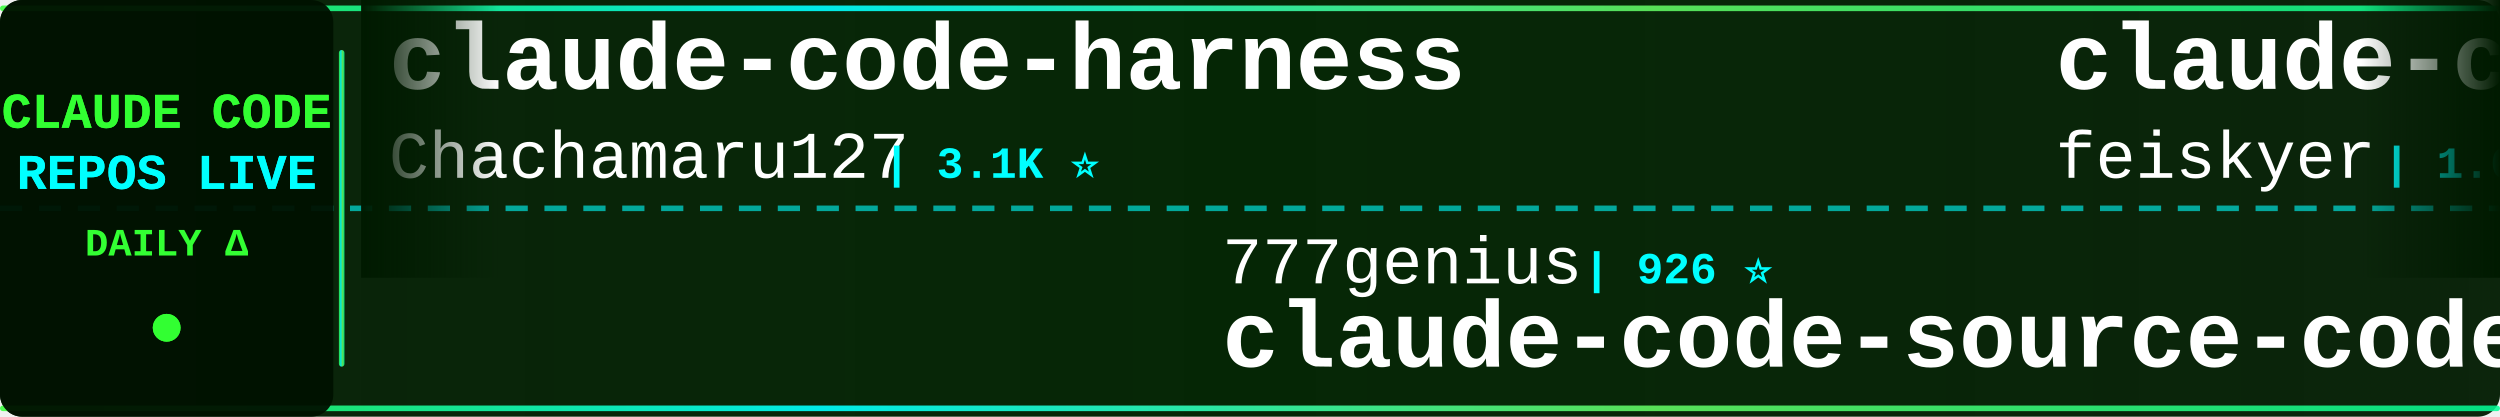
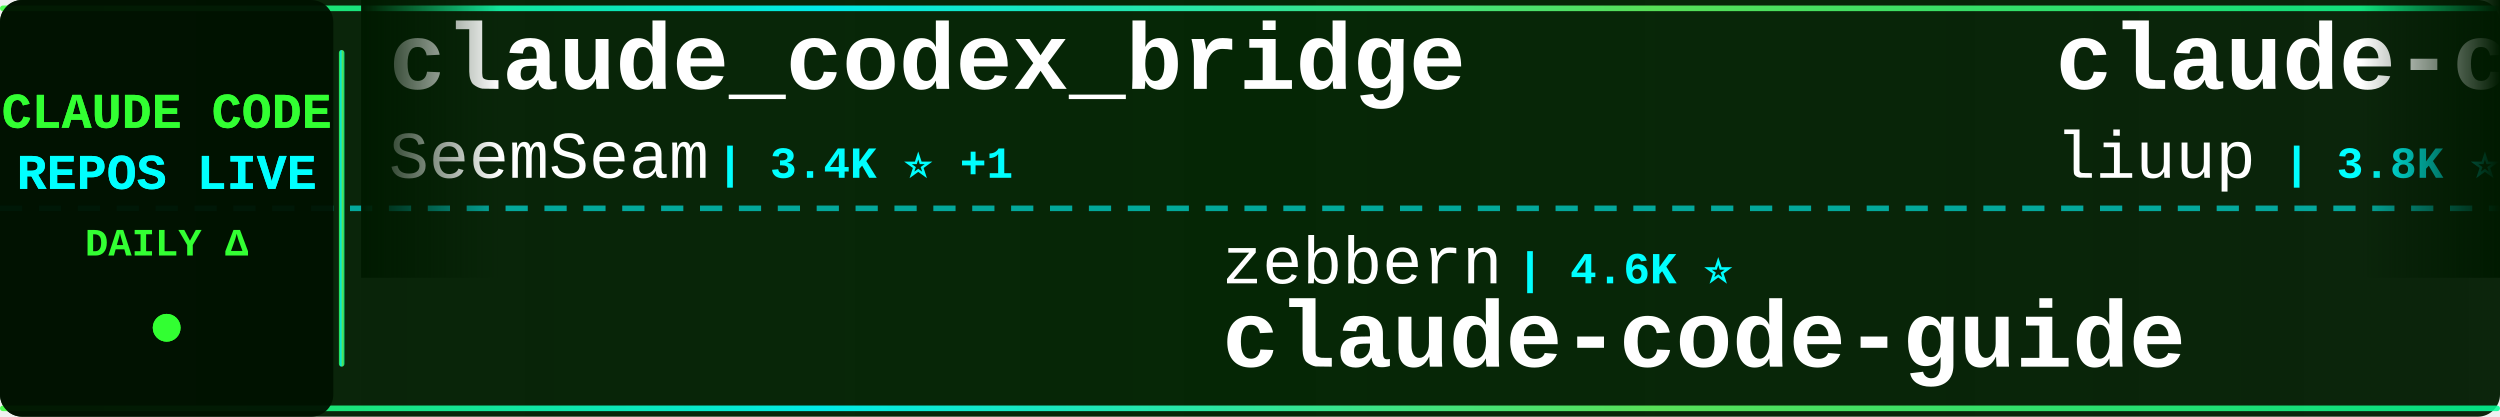
<svg xmlns="http://www.w3.org/2000/svg" width="900" height="150">
  <defs>
    <linearGradient id="tickerBg" x1="0%" y1="0%" x2="100%" y2="0%">
      <stop offset="0%" style="stop-color:#001a00;stop-opacity:0.95" />
      <stop offset="50%" style="stop-color:#002200;stop-opacity:0.98" />
      <stop offset="100%" style="stop-color:#001a00;stop-opacity:0.95" />
    </linearGradient>
    <linearGradient id="borderGrad" x1="0%" y1="0%" x2="100%" y2="0%">
      <stop offset="0%" style="stop-color:#33ff33;stop-opacity:0.85">
        <animate attributeName="stop-opacity" values="0.85;1;0.85" dur="2s" repeatCount="indefinite" />
      </stop>
      <stop offset="33%" style="stop-color:#00ffff;stop-opacity:0.9">
        <animate attributeName="stop-opacity" values="0.9;1;0.9" dur="2.2s" repeatCount="indefinite" />
      </stop>
      <stop offset="66%" style="stop-color:#66ff66;stop-opacity:0.85">
        <animate attributeName="stop-opacity" values="0.85;1;0.85" dur="1.8s" repeatCount="indefinite" />
      </stop>
      <stop offset="100%" style="stop-color:#00ff99;stop-opacity:0.85">
        <animate attributeName="stop-opacity" values="0.85;1;0.85" dur="2s" repeatCount="indefinite" />
      </stop>
    </linearGradient>
    <filter id="textGlow">
      <feGaussianBlur stdDeviation="0.1" result="coloredBlur" />
      <feMerge>
        <feMergeNode in="coloredBlur" />
        <feMergeNode in="SourceGraphic" />
      </feMerge>
    </filter>
    <filter id="metricGlow">
      <feGaussianBlur stdDeviation="0.2" result="coloredBlur" />
      <feMerge>
        <feMergeNode in="coloredBlur" />
        <feMergeNode in="SourceGraphic" />
      </feMerge>
    </filter>
    <linearGradient id="leftFade" x1="0%" y1="0%" x2="100%" y2="0%">
      <stop offset="0%" style="stop-color:#001a00;stop-opacity:1" />
      <stop offset="100%" style="stop-color:#001a00;stop-opacity:0" />
    </linearGradient>
    <linearGradient id="rightFade" x1="0%" y1="0%" x2="100%" y2="0%">
      <stop offset="0%" style="stop-color:#001a00;stop-opacity:0" />
      <stop offset="100%" style="stop-color:#001a00;stop-opacity:1" />
    </linearGradient>
  </defs>
  <rect width="900" height="150" fill="url(#tickerBg)" rx="8" />
  <rect x="0" y="2" width="900" height="2" fill="url(#borderGrad)" rx="1" />
  <rect x="0" y="146" width="900" height="2" fill="url(#borderGrad)" rx="1" />
  <line x1="0" y1="75" x2="900" y2="75" stroke="#00ffff" stroke-width="2" stroke-dasharray="8 6" opacity="0.6" />
  <rect x="0" y="0" width="120" height="150" fill="#001100" opacity="0.95" rx="8" />
  <text x="60" y="46" font-family="'Courier New', monospace" font-size="18" font-weight="bold" fill="#33ff33" text-anchor="middle" filter="url(#textGlow)">
    CLAUDE CODE
  </text>
  <text x="60" y="68" font-family="'Courier New', monospace" font-size="18" font-weight="bold" fill="#00ffff" text-anchor="middle" filter="url(#textGlow)">
    REPOS LIVE
  </text>
  <text x="60" y="92" font-family="'Courier New', monospace" font-size="14" font-weight="bold" fill="#33ff33" text-anchor="middle">
    DAILY Δ
  </text>
  <circle cx="60" cy="118" r="5" fill="#33ff33" filter="url(#metricGlow)">
    <animate attributeName="r" values="4;6;4" dur="1.5s" repeatCount="indefinite" />
    <animate attributeName="opacity" values="0.6;1;0.6" dur="1.5s" repeatCount="indefinite" />
  </circle>
  <rect x="122" y="18" width="2" height="114" fill="url(#borderGrad)" rx="1" />
  <clipPath id="tickerClip">
    <rect x="130" y="0" width="770" height="150" />
  </clipPath>
  <g clip-path="url(#tickerClip)">
    <g id="tickerItems">
      <animateTransform attributeName="transform" attributeType="XML" type="translate" from="0 0" to="-3000 0" dur="54s" repeatCount="indefinite" />
      <g transform="translate(0, 0)">
-         <text x="140" y="32" font-family="'Courier New', monospace" font-size="34" font-weight="bold" fill="#ffffff">claude-code-harness</text>
-         <text x="140" y="64" font-family="'Courier New', monospace" font-size="24" font-weight="normal" fill="#ffffff" opacity="1.0">Chachamaru127</text>
-         <text x="318" y="64" font-family="'Courier New', monospace" font-size="16" font-weight="bold" fill="#00ffff"> | 3.1K ⭐</text>
+         <text x="140" y="32" font-family="'Courier New', monospace" font-size="34" font-weight="bold" fill="#ffffff">claude_codex_bridge</text>
+         <text x="140" y="64" font-family="'Courier New', monospace" font-size="24" font-weight="normal" fill="#ffffff" opacity="1.0">SeemSeam</text>
+         <text x="258" y="64" font-family="'Courier New', monospace" font-size="16" font-weight="bold" fill="#00ffff"> | 3.4K ⭐ +1</text>
      </g>
      <g transform="translate(300, 0)">
-         <text x="140" y="102" font-family="'Courier New', monospace" font-size="24" font-weight="normal" fill="#ffffff" opacity="1.0">777genius</text>
-         <text x="270" y="102" font-family="'Courier New', monospace" font-size="16" font-weight="bold" fill="#00ffff"> | 926 ⭐</text>
-         <text x="140" y="132" font-family="'Courier New', monospace" font-size="34" font-weight="bold" fill="#ffffff">claude-code-source-code</text>
+         <text x="140" y="102" font-family="'Courier New', monospace" font-size="24" font-weight="normal" fill="#ffffff" opacity="1.0">zebbern</text>
+         <text x="246" y="102" font-family="'Courier New', monospace" font-size="16" font-weight="bold" fill="#00ffff"> | 4.6K ⭐</text>
+         <text x="140" y="132" font-family="'Courier New', monospace" font-size="34" font-weight="bold" fill="#ffffff">claude-code-guide</text>
      </g>
      <g transform="translate(600, 0)">
-         <text x="140" y="32" font-family="'Courier New', monospace" font-size="34" font-weight="bold" fill="#ffffff">claude-code-settings</text>
-         <text x="140" y="64" font-family="'Courier New', monospace" font-size="24" font-weight="normal" fill="#ffffff" opacity="1.0">feiskyer</text>
-         <text x="258" y="64" font-family="'Courier New', monospace" font-size="16" font-weight="bold" fill="#00ffff"> | 1.6K ⭐</text>
+         <text x="140" y="32" font-family="'Courier New', monospace" font-size="34" font-weight="bold" fill="#ffffff">claude-code-analysis</text>
+         <text x="140" y="64" font-family="'Courier New', monospace" font-size="24" font-weight="normal" fill="#ffffff" opacity="1.0">liuup</text>
+         <text x="222" y="64" font-family="'Courier New', monospace" font-size="16" font-weight="bold" fill="#00ffff"> | 3.8K ⭐ -2</text>
      </g>
      <g transform="translate(900, 0)">
-         <text x="140" y="102" font-family="'Courier New', monospace" font-size="24" font-weight="normal" fill="#ffffff" opacity="1.0">zstmfhy</text>
-         <text x="246" y="102" font-family="'Courier New', monospace" font-size="16" font-weight="bold" fill="#00ffff"> | 190 ⭐</text>
-         <text x="140" y="132" font-family="'Courier New', monospace" font-size="34" font-weight="bold" fill="#ffffff">Claude-code</text>
+         <text x="140" y="102" font-family="'Courier New', monospace" font-size="24" font-weight="normal" fill="#ffffff" opacity="1.0">Yuyz0112</text>
+         <text x="258" y="102" font-family="'Courier New', monospace" font-size="16" font-weight="bold" fill="#00ffff"> | 2.4K ⭐</text>
+         <text x="140" y="132" font-family="'Courier New', monospace" font-size="34" font-weight="bold" fill="#ffffff">claude-code-reverse</text>
      </g>
      <g transform="translate(1200, 0)">
-         <text x="140" y="32" font-family="'Courier New', monospace" font-size="34" font-weight="bold" fill="#ffffff">claude-code-showcase</text>
-         <text x="140" y="64" font-family="'Courier New', monospace" font-size="24" font-weight="normal" fill="#ffffff" opacity="1.0">ChrisWiles</text>
-         <text x="282" y="64" font-family="'Courier New', monospace" font-size="16" font-weight="bold" fill="#00ffff"> | 6.0K ⭐</text>
+         <text x="140" y="32" font-family="'Courier New', monospace" font-size="34" font-weight="bold" fill="#ffffff">claude-code-local</text>
+         <text x="140" y="64" font-family="'Courier New', monospace" font-size="24" font-weight="normal" fill="#ffffff" opacity="1.0">nicedreamzapp</text>
+         <text x="318" y="64" font-family="'Courier New', monospace" font-size="16" font-weight="bold" fill="#00ffff"> | 3.2K ⭐</text>
      </g>
      <g transform="translate(1500, 0)">
-         <text x="140" y="102" font-family="'Courier New', monospace" font-size="24" font-weight="normal" fill="#ffffff" opacity="1.0">oboard</text>
-         <text x="234" y="102" font-family="'Courier New', monospace" font-size="16" font-weight="bold" fill="#00ffff"> | 3.3K ⭐</text>
-         <text x="140" y="132" font-family="'Courier New', monospace" font-size="34" font-weight="bold" fill="#ffffff">claude-code-rev</text>
+         <text x="140" y="102" font-family="'Courier New', monospace" font-size="24" font-weight="normal" fill="#ffffff" opacity="1.0">pengchengneo</text>
+         <text x="306" y="102" font-family="'Courier New', monospace" font-size="16" font-weight="bold" fill="#00ffff"> | 1.8K ⭐</text>
+         <text x="140" y="132" font-family="'Courier New', monospace" font-size="34" font-weight="bold" fill="#ffffff">Claude-Code</text>
      </g>
      <g transform="translate(1800, 0)">
-         <text x="140" y="32" font-family="'Courier New', monospace" font-size="34" font-weight="bold" fill="#ffffff">claude-code-plugins-plus...</text>
-         <text x="140" y="64" font-family="'Courier New', monospace" font-size="24" font-weight="normal" fill="#ffffff" opacity="1.0">jeremylongshore</text>
-         <text x="342" y="64" font-family="'Courier New', monospace" font-size="16" font-weight="bold" fill="#00ffff"> | 2.7K ⭐</text>
+         <text x="140" y="32" font-family="'Courier New', monospace" font-size="34" font-weight="bold" fill="#ffffff">my-claude-code-setup</text>
+         <text x="140" y="64" font-family="'Courier New', monospace" font-size="24" font-weight="normal" fill="#ffffff" opacity="1.0">centminmod</text>
+         <text x="282" y="64" font-family="'Courier New', monospace" font-size="16" font-weight="bold" fill="#00ffff"> | 2.6K ⭐</text>
      </g>
      <g transform="translate(2100, 0)">
-         <text x="140" y="102" font-family="'Courier New', monospace" font-size="24" font-weight="normal" fill="#ffffff" opacity="1.0">lintsinghua</text>
-         <text x="294" y="102" font-family="'Courier New', monospace" font-size="16" font-weight="bold" fill="#00ffff"> | 4.1K ⭐</text>
-         <text x="140" y="132" font-family="'Courier New', monospace" font-size="34" font-weight="bold" fill="#ffffff">claude-code-book</text>
+         <text x="140" y="102" font-family="'Courier New', monospace" font-size="24" font-weight="normal" fill="#ffffff" opacity="1.0">Windy3f3f3f3f</text>
+         <text x="318" y="102" font-family="'Courier New', monospace" font-size="16" font-weight="bold" fill="#00ffff"> | 2.6K ⭐</text>
+         <text x="140" y="132" font-family="'Courier New', monospace" font-size="34" font-weight="bold" fill="#ffffff">claude-code-from-scratch</text>
      </g>
      <g transform="translate(2400, 0)">
-         <text x="140" y="32" font-family="'Courier New', monospace" font-size="34" font-weight="bold" fill="#ffffff">awesome-claude-code-tool...</text>
-         <text x="140" y="64" font-family="'Courier New', monospace" font-size="24" font-weight="normal" fill="#ffffff" opacity="1.0">rohitg00</text>
-         <text x="258" y="64" font-family="'Courier New', monospace" font-size="16" font-weight="bold" fill="#00ffff"> | 2.5K ⭐</text>
+         <text x="140" y="32" font-family="'Courier New', monospace" font-size="34" font-weight="bold" fill="#ffffff">claude-code-base-action</text>
+         <text x="140" y="64" font-family="'Courier New', monospace" font-size="24" font-weight="normal" fill="#ffffff" opacity="1.0">anthropics</text>
+         <text x="282" y="64" font-family="'Courier New', monospace" font-size="16" font-weight="bold" fill="#00ffff"> | 953 ⭐</text>
      </g>
      <g transform="translate(2700, 0)">
-         <text x="140" y="102" font-family="'Courier New', monospace" font-size="24" font-weight="normal" fill="#ffffff" opacity="1.0">Piebald-AI</text>
-         <text x="282" y="102" font-family="'Courier New', monospace" font-size="16" font-weight="bold" fill="#00ffff"> | 12.4K ⭐ +3</text>
-         <text x="140" y="132" font-family="'Courier New', monospace" font-size="34" font-weight="bold" fill="#ffffff">claude-code-system-promp...</text>
+         <text x="140" y="102" font-family="'Courier New', monospace" font-size="24" font-weight="normal" fill="#ffffff" opacity="1.0">digitalsamba</text>
+         <text x="306" y="102" font-family="'Courier New', monospace" font-size="16" font-weight="bold" fill="#00ffff"> | 2.0K ⭐ +2</text>
+         <text x="140" y="132" font-family="'Courier New', monospace" font-size="34" font-weight="bold" fill="#ffffff">claude-code-video-toolki...</text>
      </g>
      <g transform="translate(3000, 0)">
-         <text x="140" y="32" font-family="'Courier New', monospace" font-size="34" font-weight="bold" fill="#ffffff">claude-code-harness</text>
-         <text x="140" y="64" font-family="'Courier New', monospace" font-size="24" font-weight="normal" fill="#ffffff" opacity="1.0">Chachamaru127</text>
-         <text x="318" y="64" font-family="'Courier New', monospace" font-size="16" font-weight="bold" fill="#00ffff"> | 3.1K ⭐</text>
+         <text x="140" y="32" font-family="'Courier New', monospace" font-size="34" font-weight="bold" fill="#ffffff">claude_codex_bridge</text>
+         <text x="140" y="64" font-family="'Courier New', monospace" font-size="24" font-weight="normal" fill="#ffffff" opacity="1.0">SeemSeam</text>
+         <text x="258" y="64" font-family="'Courier New', monospace" font-size="16" font-weight="bold" fill="#00ffff"> | 3.4K ⭐ +1</text>
      </g>
      <g transform="translate(3300, 0)">
-         <text x="140" y="102" font-family="'Courier New', monospace" font-size="24" font-weight="normal" fill="#ffffff" opacity="1.0">777genius</text>
-         <text x="270" y="102" font-family="'Courier New', monospace" font-size="16" font-weight="bold" fill="#00ffff"> | 926 ⭐</text>
-         <text x="140" y="132" font-family="'Courier New', monospace" font-size="34" font-weight="bold" fill="#ffffff">claude-code-source-code</text>
+         <text x="140" y="102" font-family="'Courier New', monospace" font-size="24" font-weight="normal" fill="#ffffff" opacity="1.0">zebbern</text>
+         <text x="246" y="102" font-family="'Courier New', monospace" font-size="16" font-weight="bold" fill="#00ffff"> | 4.6K ⭐</text>
+         <text x="140" y="132" font-family="'Courier New', monospace" font-size="34" font-weight="bold" fill="#ffffff">claude-code-guide</text>
      </g>
      <g transform="translate(3600, 0)">
-         <text x="140" y="32" font-family="'Courier New', monospace" font-size="34" font-weight="bold" fill="#ffffff">claude-code-settings</text>
-         <text x="140" y="64" font-family="'Courier New', monospace" font-size="24" font-weight="normal" fill="#ffffff" opacity="1.0">feiskyer</text>
-         <text x="258" y="64" font-family="'Courier New', monospace" font-size="16" font-weight="bold" fill="#00ffff"> | 1.6K ⭐</text>
+         <text x="140" y="32" font-family="'Courier New', monospace" font-size="34" font-weight="bold" fill="#ffffff">claude-code-analysis</text>
+         <text x="140" y="64" font-family="'Courier New', monospace" font-size="24" font-weight="normal" fill="#ffffff" opacity="1.0">liuup</text>
+         <text x="222" y="64" font-family="'Courier New', monospace" font-size="16" font-weight="bold" fill="#00ffff"> | 3.8K ⭐ -2</text>
      </g>
      <g transform="translate(3900, 0)">
-         <text x="140" y="102" font-family="'Courier New', monospace" font-size="24" font-weight="normal" fill="#ffffff" opacity="1.0">zstmfhy</text>
-         <text x="246" y="102" font-family="'Courier New', monospace" font-size="16" font-weight="bold" fill="#00ffff"> | 190 ⭐</text>
-         <text x="140" y="132" font-family="'Courier New', monospace" font-size="34" font-weight="bold" fill="#ffffff">Claude-code</text>
+         <text x="140" y="102" font-family="'Courier New', monospace" font-size="24" font-weight="normal" fill="#ffffff" opacity="1.0">Yuyz0112</text>
+         <text x="258" y="102" font-family="'Courier New', monospace" font-size="16" font-weight="bold" fill="#00ffff"> | 2.4K ⭐</text>
+         <text x="140" y="132" font-family="'Courier New', monospace" font-size="34" font-weight="bold" fill="#ffffff">claude-code-reverse</text>
      </g>
    </g>
  </g>
  <rect x="130" y="0" width="50" height="100" fill="url(#leftFade)" />
  <rect x="850" y="0" width="50" height="100" fill="url(#rightFade)" />
</svg>
